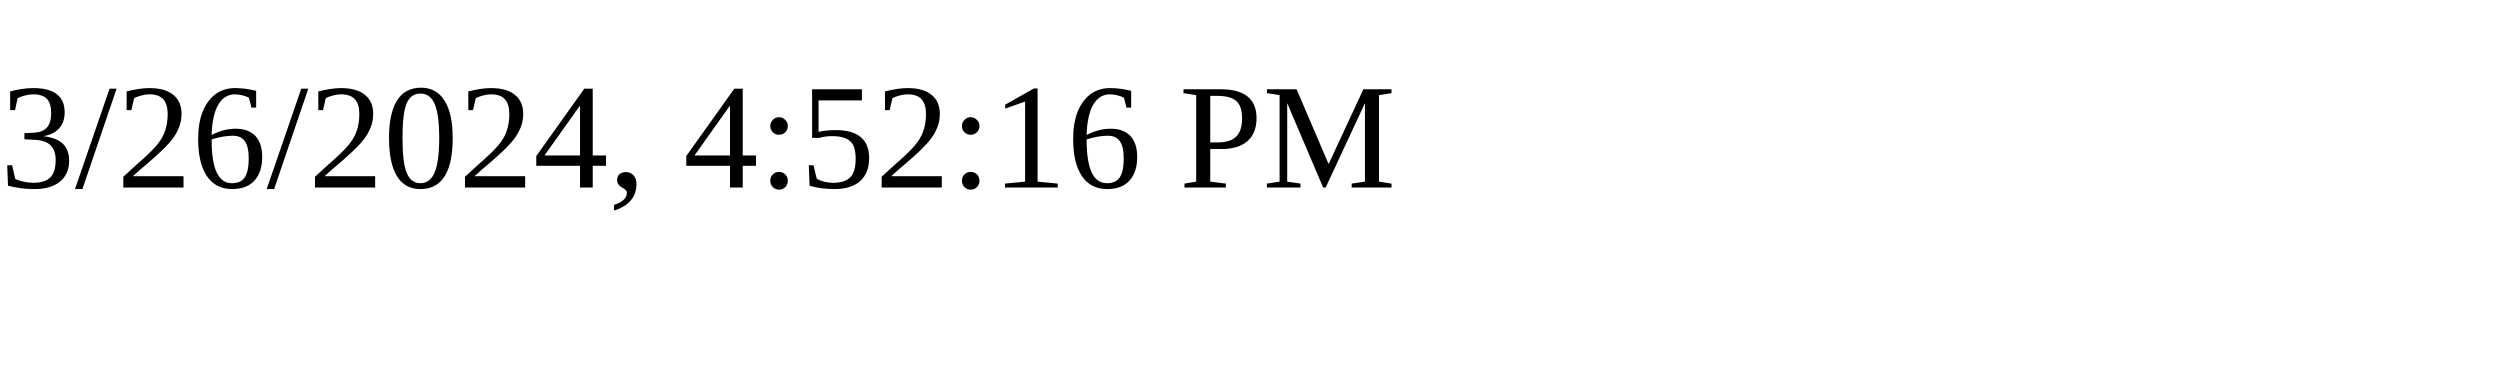
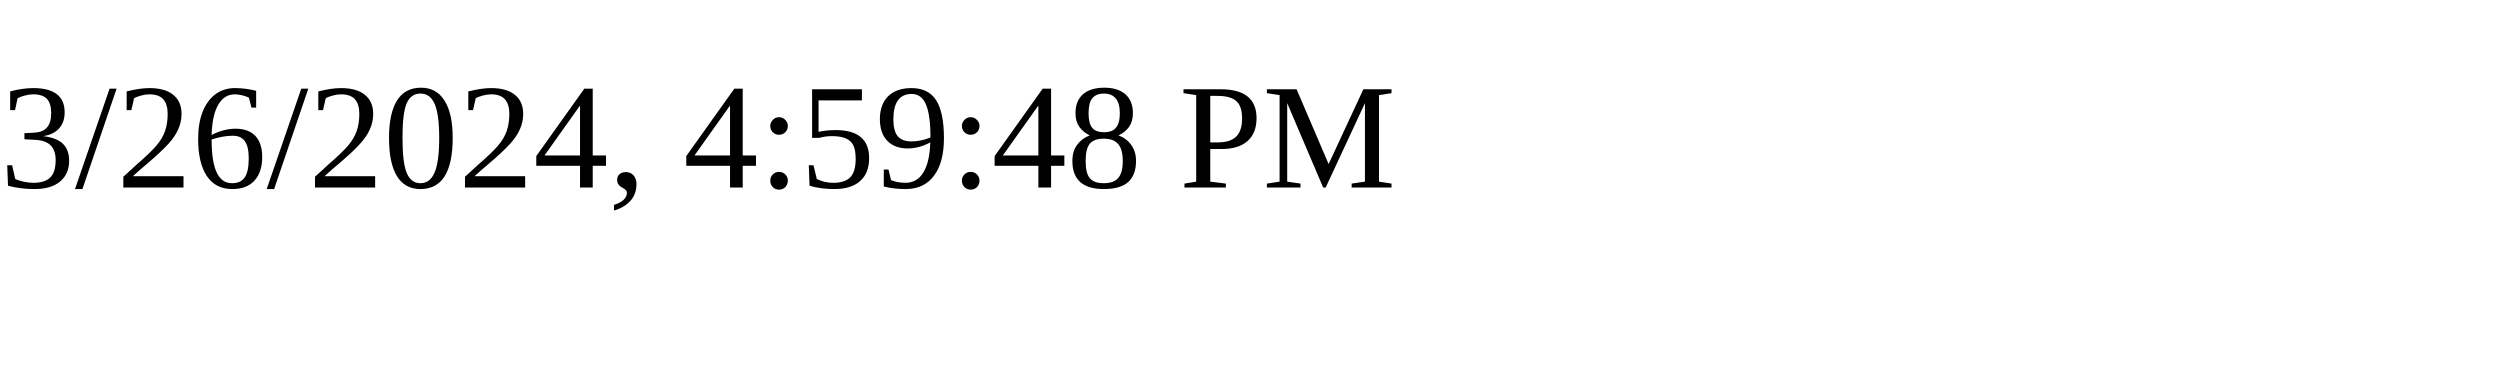
<svg xmlns="http://www.w3.org/2000/svg" height="30" width="200">
-   <text x="0" y="15">3/26/2024, 4:52:16 PM</text>
+   <text x="0" y="15">3/26/2024, 4:59:48 PM</text>
</svg>
